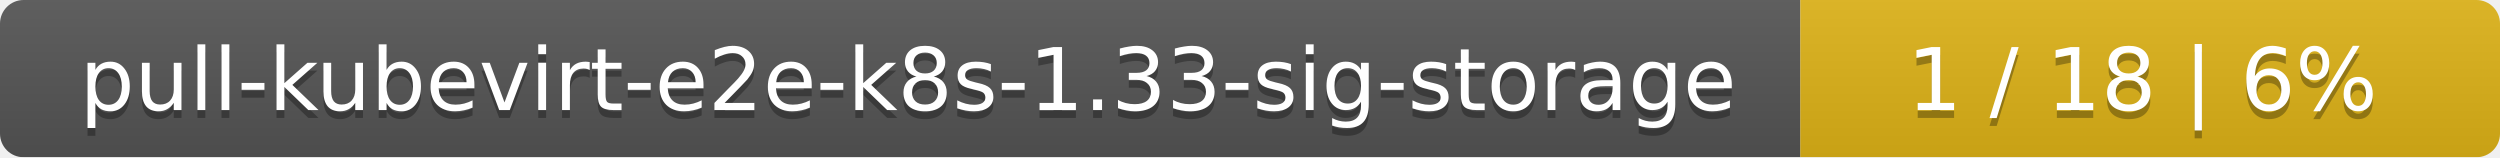
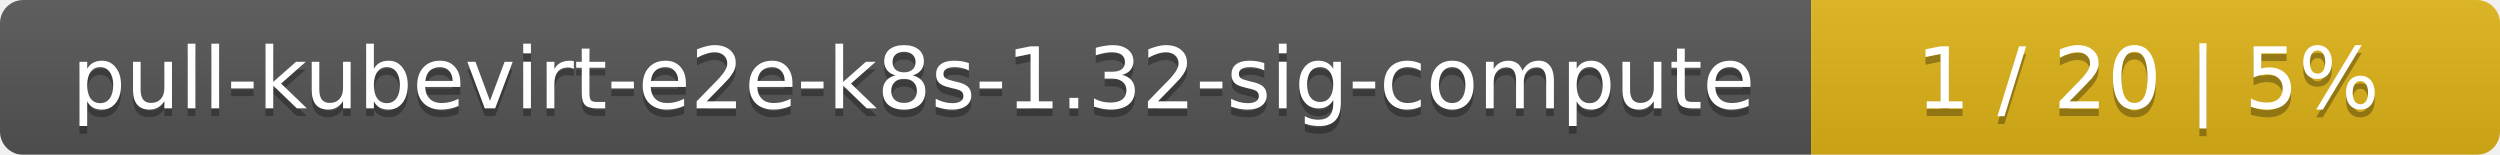
- <svg xmlns="http://www.w3.org/2000/svg" width="318" height="20">
+ <svg xmlns="http://www.w3.org/2000/svg" width="323" height="20">
  <linearGradient id="smooth" x2="0" y2="100%">
    <stop offset="0" stop-color="#bbb" stop-opacity=".1" />
    <stop offset="1" stop-opacity=".1" />
  </linearGradient>
  <mask id="round">
-     <rect width="318" height="20" rx="3" fill="#fff" />
+     <rect width="323" height="20" rx="3" fill="#fff" />
  </mask>
  <g mask="url(#round)">
-     <rect width="229" height="20" fill="#555" />
-     <rect x="229" width="89" height="20" fill="#dfb317" />
-     <rect width="318" height="20" fill="url(#smooth)" />
+     <rect width="234" height="20" fill="#555" />
+     <rect x="234" width="89" height="20" fill="#dfb317" />
+     <rect width="323" height="20" fill="url(#smooth)" />
  </g>
  <g fill="#fff" text-anchor="middle" font-family="DejaVu Sans,Verdana,Geneva,sans-serif" font-size="11">
-     <text x="115.5" y="15" fill="#010101" fill-opacity=".3">pull-kubevirt-e2e-k8s-1.33-sig-storage</text>
-     <text x="115.5" y="14">pull-kubevirt-e2e-k8s-1.33-sig-storage</text>
-     <text x="272.5" y="15" fill="#010101" fill-opacity=".3">1 / 18    |    6%</text>
-     <text x="272.5" y="14">1 / 18    |    6%</text>
+     <text x="118" y="15" fill="#010101" fill-opacity=".3">pull-kubevirt-e2e-k8s-1.32-sig-compute</text>
+     <text x="118" y="14">pull-kubevirt-e2e-k8s-1.32-sig-compute</text>
+     <text x="277.5" y="15" fill="#010101" fill-opacity=".3">1 / 20    |    5%</text>
+     <text x="277.5" y="14">1 / 20    |    5%</text>
  </g>
</svg>
